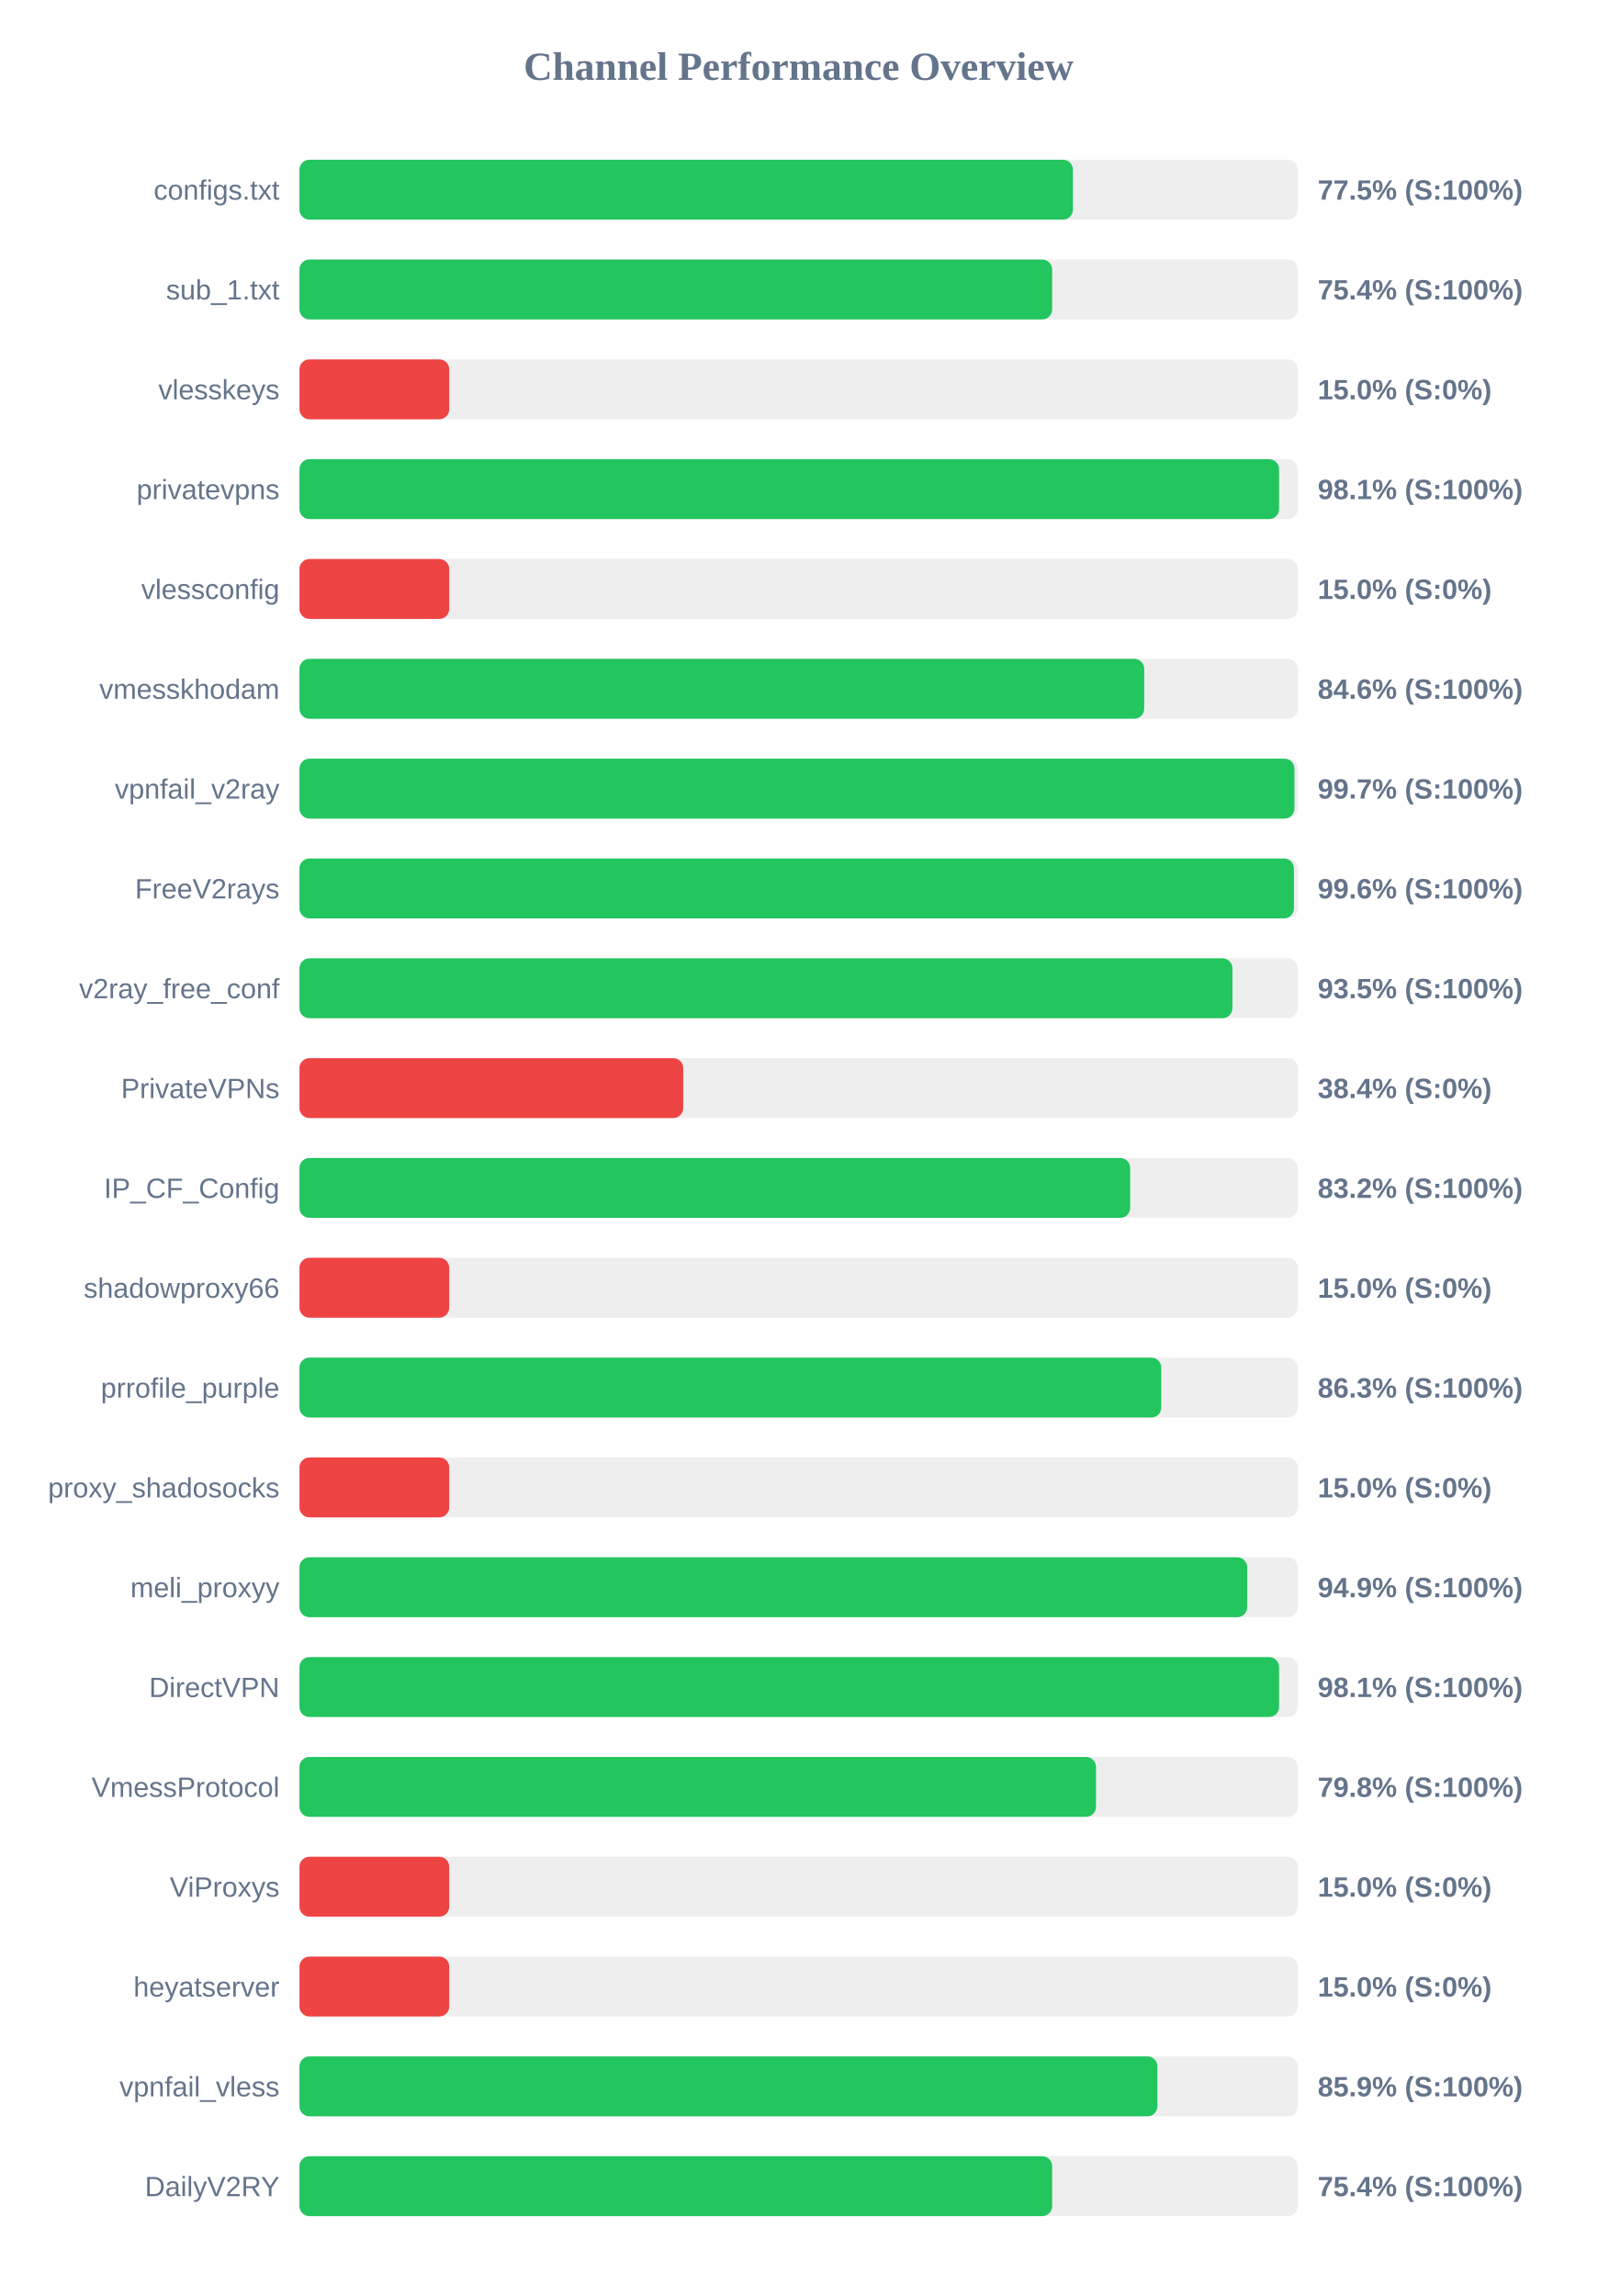
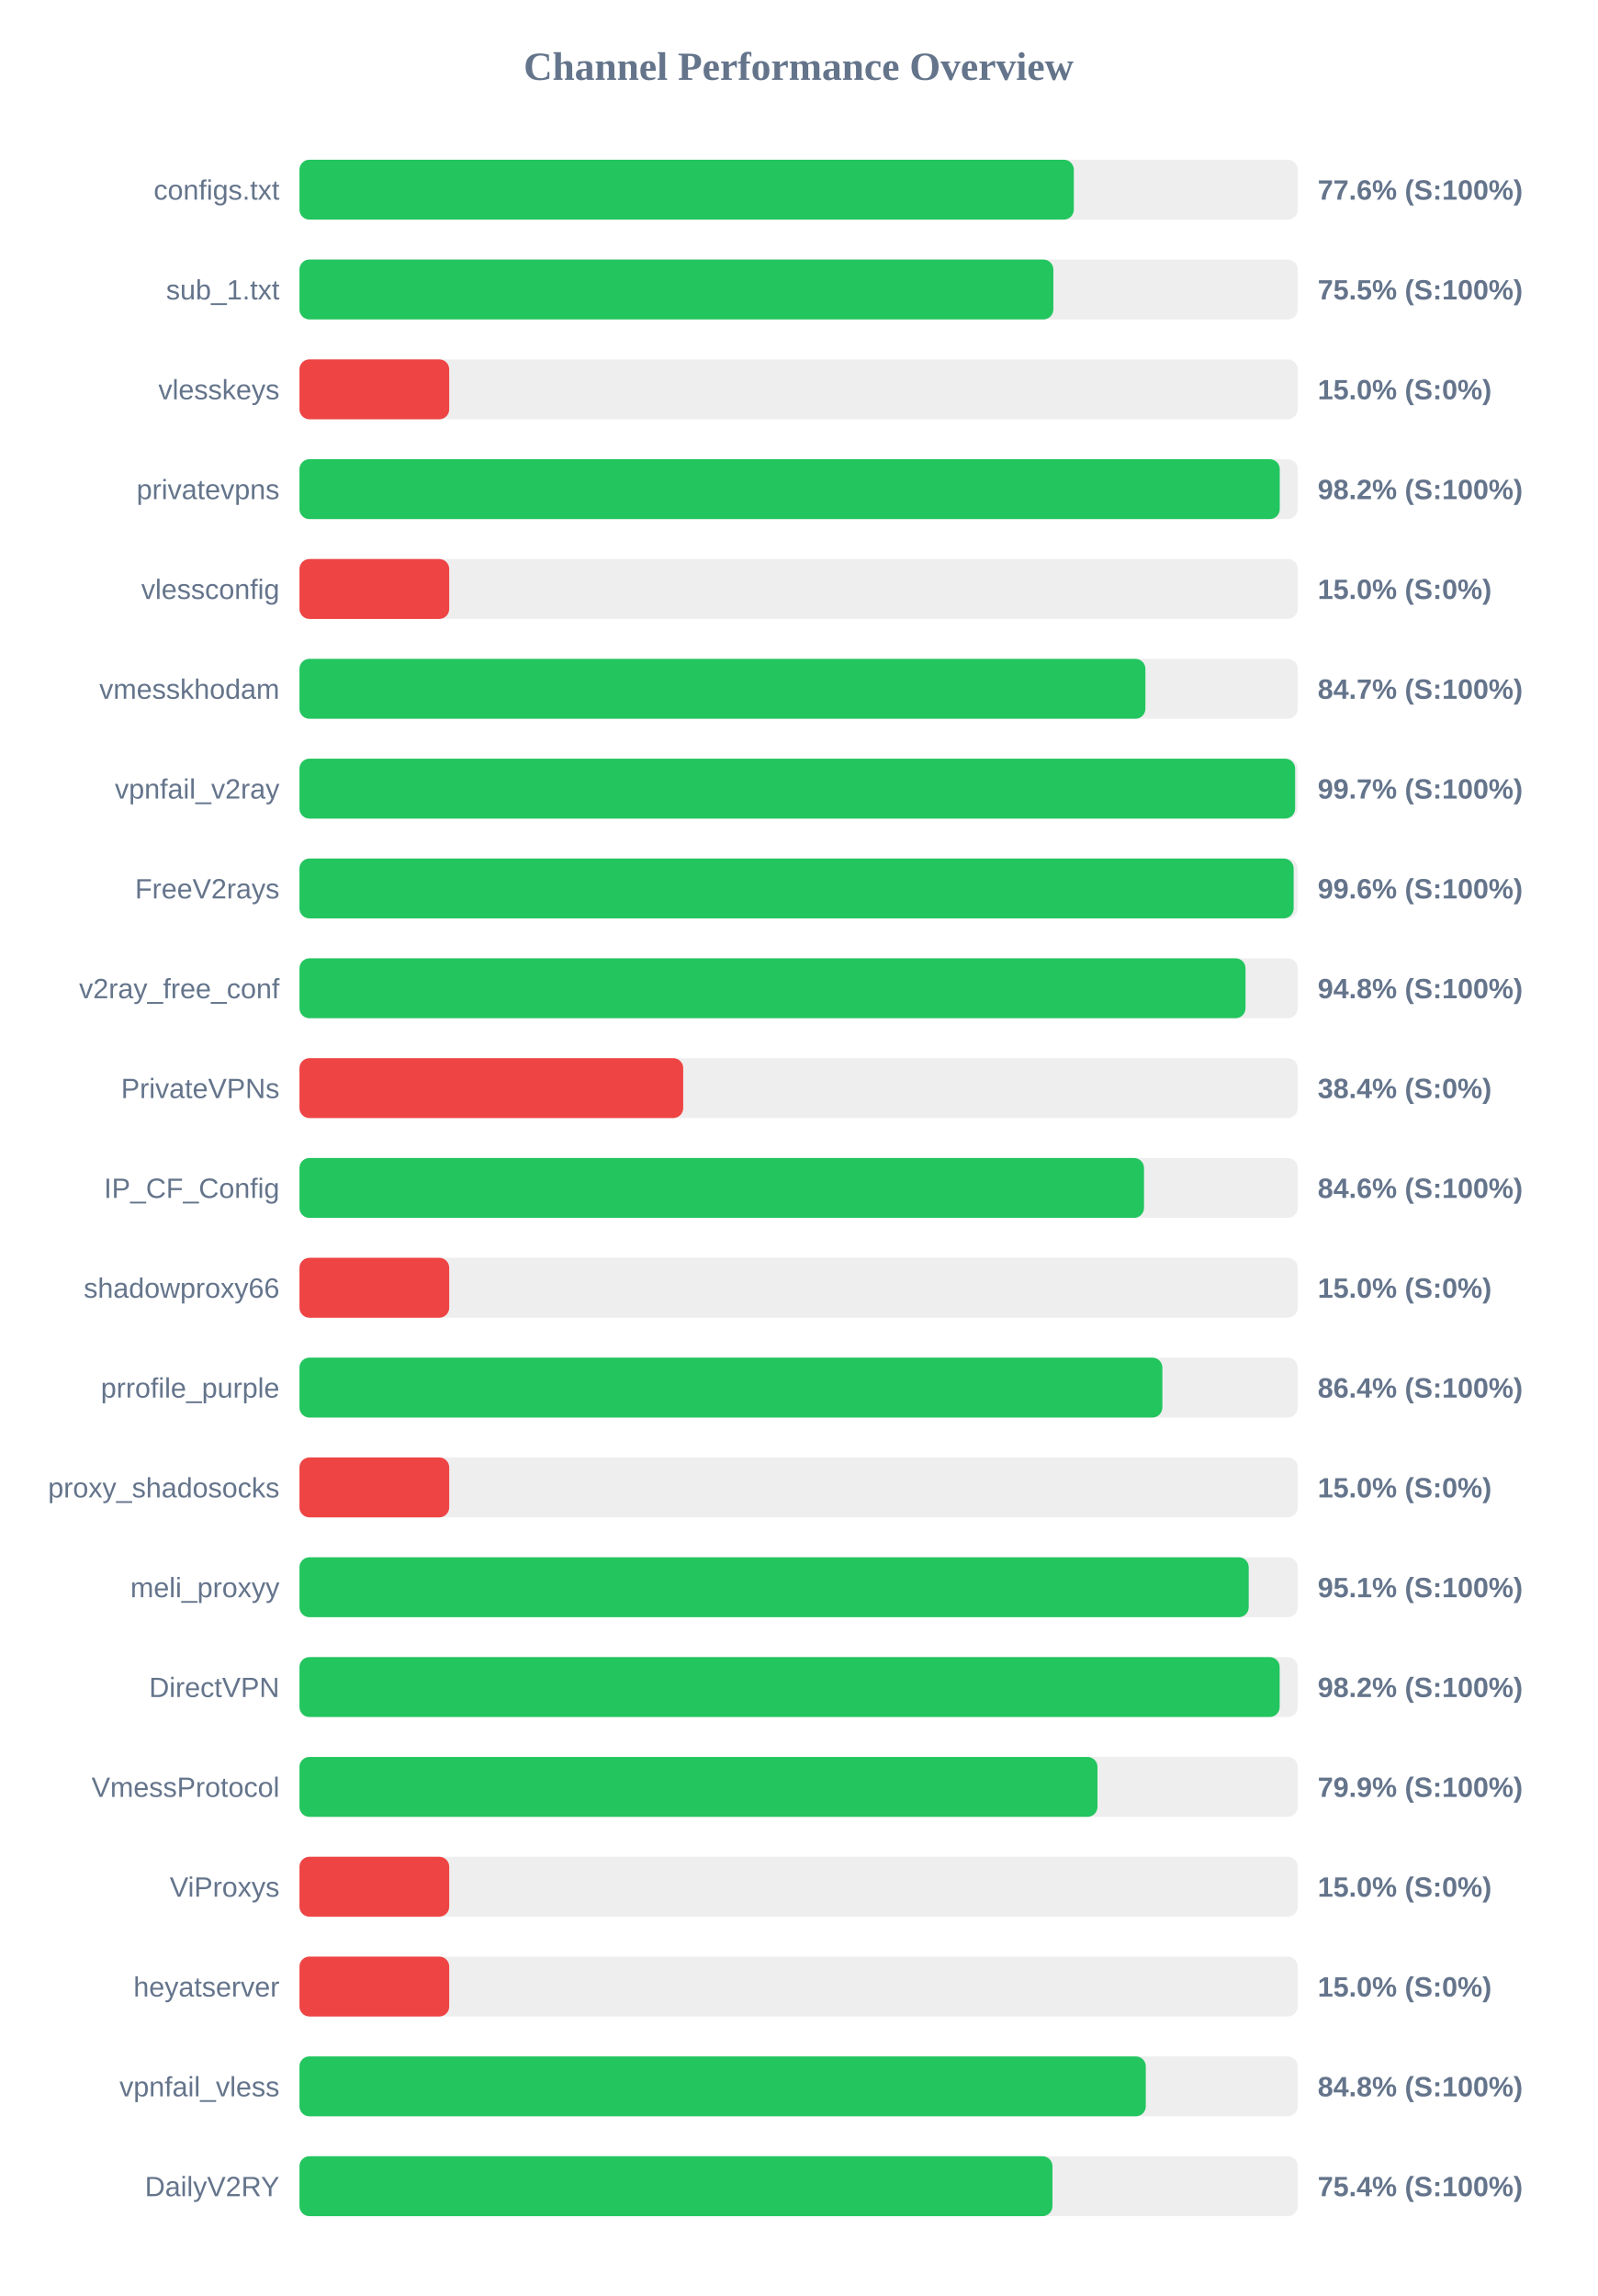
<svg xmlns="http://www.w3.org/2000/svg" width="800" height="1150" version="1.1">
  <style>
        .row { font: 14px Arial; fill: #64748b; }
        .score { font: bold 14px Arial; fill: #64748b; }
    </style>
  <text x="400" y="40" text-anchor="middle" font-size="20px" font-weight="bold" fill="#64748b">Channel Performance Overview</text>
  <rect x="150" y="80" width="500" height="30" fill="#eee" rx="5" />
-   <rect x="150" y="80" width="387.4" height="30" fill="#22c55e" rx="5" />
+   <rect x="150" y="80" width="387.85" height="30" fill="#22c55e" rx="5" />
  <text x="140" y="100" text-anchor="end" class="row">configs.txt</text>
-   <text x="660" y="100" text-anchor="start" class="score">77.5% (S:100%)</text>
+   <text x="660" y="100" text-anchor="start" class="score">77.6% (S:100%)</text>
  <rect x="150" y="130" width="500" height="30" fill="#eee" rx="5" />
-   <rect x="150" y="130" width="377.0" height="30" fill="#22c55e" rx="5" />
+   <rect x="150" y="130" width="377.6" height="30" fill="#22c55e" rx="5" />
  <text x="140" y="150" text-anchor="end" class="row">sub_1.txt</text>
-   <text x="660" y="150" text-anchor="start" class="score">75.4% (S:100%)</text>
+   <text x="660" y="150" text-anchor="start" class="score">75.5% (S:100%)</text>
  <rect x="150" y="180" width="500" height="30" fill="#eee" rx="5" />
  <rect x="150" y="180" width="75.0" height="30" fill="#ef4444" rx="5" />
  <text x="140" y="200" text-anchor="end" class="row">vlesskeys</text>
  <text x="660" y="200" text-anchor="start" class="score">15.0% (S:0%)</text>
  <rect x="150" y="230" width="500" height="30" fill="#eee" rx="5" />
-   <rect x="150" y="230" width="490.65" height="30" fill="#22c55e" rx="5" />
+   <rect x="150" y="230" width="491.0" height="30" fill="#22c55e" rx="5" />
  <text x="140" y="250" text-anchor="end" class="row">privatevpns</text>
-   <text x="660" y="250" text-anchor="start" class="score">98.1% (S:100%)</text>
+   <text x="660" y="250" text-anchor="start" class="score">98.2% (S:100%)</text>
  <rect x="150" y="280" width="500" height="30" fill="#eee" rx="5" />
  <rect x="150" y="280" width="75.0" height="30" fill="#ef4444" rx="5" />
  <text x="140" y="300" text-anchor="end" class="row">vlessconfig</text>
  <text x="660" y="300" text-anchor="start" class="score">15.0% (S:0%)</text>
  <rect x="150" y="330" width="500" height="30" fill="#eee" rx="5" />
-   <rect x="150" y="330" width="423.1" height="30" fill="#22c55e" rx="5" />
+   <rect x="150" y="330" width="423.7" height="30" fill="#22c55e" rx="5" />
  <text x="140" y="350" text-anchor="end" class="row">vmesskhodam</text>
-   <text x="660" y="350" text-anchor="start" class="score">84.6% (S:100%)</text>
+   <text x="660" y="350" text-anchor="start" class="score">84.7% (S:100%)</text>
  <rect x="150" y="380" width="500" height="30" fill="#eee" rx="5" />
-   <rect x="150" y="380" width="498.35" height="30" fill="#22c55e" rx="5" />
+   <rect x="150" y="380" width="498.7" height="30" fill="#22c55e" rx="5" />
  <text x="140" y="400" text-anchor="end" class="row">vpnfail_v2ray</text>
  <text x="660" y="400" text-anchor="start" class="score">99.7% (S:100%)</text>
  <rect x="150" y="430" width="500" height="30" fill="#eee" rx="5" />
-   <rect x="150" y="430" width="498.1" height="30" fill="#22c55e" rx="5" />
+   <rect x="150" y="430" width="497.95" height="30" fill="#22c55e" rx="5" />
  <text x="140" y="450" text-anchor="end" class="row">FreeV2rays</text>
  <text x="660" y="450" text-anchor="start" class="score">99.6% (S:100%)</text>
  <rect x="150" y="480" width="500" height="30" fill="#eee" rx="5" />
-   <rect x="150" y="480" width="467.3" height="30" fill="#22c55e" rx="5" />
+   <rect x="150" y="480" width="473.85" height="30" fill="#22c55e" rx="5" />
  <text x="140" y="500" text-anchor="end" class="row">v2ray_free_conf</text>
-   <text x="660" y="500" text-anchor="start" class="score">93.5% (S:100%)</text>
+   <text x="660" y="500" text-anchor="start" class="score">94.8% (S:100%)</text>
  <rect x="150" y="530" width="500" height="30" fill="#eee" rx="5" />
  <rect x="150" y="530" width="192.2" height="30" fill="#ef4444" rx="5" />
  <text x="140" y="550" text-anchor="end" class="row">PrivateVPNs</text>
  <text x="660" y="550" text-anchor="start" class="score">38.4% (S:0%)</text>
  <rect x="150" y="580" width="500" height="30" fill="#eee" rx="5" />
-   <rect x="150" y="580" width="416.05" height="30" fill="#22c55e" rx="5" />
+   <rect x="150" y="580" width="423.0" height="30" fill="#22c55e" rx="5" />
  <text x="140" y="600" text-anchor="end" class="row">IP_CF_Config</text>
-   <text x="660" y="600" text-anchor="start" class="score">83.2% (S:100%)</text>
+   <text x="660" y="600" text-anchor="start" class="score">84.6% (S:100%)</text>
  <rect x="150" y="630" width="500" height="30" fill="#eee" rx="5" />
  <rect x="150" y="630" width="75.0" height="30" fill="#ef4444" rx="5" />
  <text x="140" y="650" text-anchor="end" class="row">shadowproxy66</text>
  <text x="660" y="650" text-anchor="start" class="score">15.0% (S:0%)</text>
  <rect x="150" y="680" width="500" height="30" fill="#eee" rx="5" />
-   <rect x="150" y="680" width="431.65" height="30" fill="#22c55e" rx="5" />
+   <rect x="150" y="680" width="432.2" height="30" fill="#22c55e" rx="5" />
  <text x="140" y="700" text-anchor="end" class="row">prrofile_purple</text>
-   <text x="660" y="700" text-anchor="start" class="score">86.3% (S:100%)</text>
+   <text x="660" y="700" text-anchor="start" class="score">86.4% (S:100%)</text>
  <rect x="150" y="730" width="500" height="30" fill="#eee" rx="5" />
  <rect x="150" y="730" width="75.0" height="30" fill="#ef4444" rx="5" />
  <text x="140" y="750" text-anchor="end" class="row">proxy_shadosocks</text>
  <text x="660" y="750" text-anchor="start" class="score">15.0% (S:0%)</text>
  <rect x="150" y="780" width="500" height="30" fill="#eee" rx="5" />
-   <rect x="150" y="780" width="474.7" height="30" fill="#22c55e" rx="5" />
+   <rect x="150" y="780" width="475.45" height="30" fill="#22c55e" rx="5" />
  <text x="140" y="800" text-anchor="end" class="row">meli_proxyy</text>
-   <text x="660" y="800" text-anchor="start" class="score">94.9% (S:100%)</text>
+   <text x="660" y="800" text-anchor="start" class="score">95.1% (S:100%)</text>
  <rect x="150" y="830" width="500" height="30" fill="#eee" rx="5" />
-   <rect x="150" y="830" width="490.65" height="30" fill="#22c55e" rx="5" />
+   <rect x="150" y="830" width="490.95" height="30" fill="#22c55e" rx="5" />
  <text x="140" y="850" text-anchor="end" class="row">DirectVPN</text>
-   <text x="660" y="850" text-anchor="start" class="score">98.1% (S:100%)</text>
+   <text x="660" y="850" text-anchor="start" class="score">98.2% (S:100%)</text>
  <rect x="150" y="880" width="500" height="30" fill="#eee" rx="5" />
-   <rect x="150" y="880" width="398.95" height="30" fill="#22c55e" rx="5" />
+   <rect x="150" y="880" width="399.7" height="30" fill="#22c55e" rx="5" />
  <text x="140" y="900" text-anchor="end" class="row">VmessProtocol</text>
-   <text x="660" y="900" text-anchor="start" class="score">79.8% (S:100%)</text>
+   <text x="660" y="900" text-anchor="start" class="score">79.9% (S:100%)</text>
  <rect x="150" y="930" width="500" height="30" fill="#eee" rx="5" />
  <rect x="150" y="930" width="75.0" height="30" fill="#ef4444" rx="5" />
  <text x="140" y="950" text-anchor="end" class="row">ViProxys</text>
  <text x="660" y="950" text-anchor="start" class="score">15.0% (S:0%)</text>
  <rect x="150" y="980" width="500" height="30" fill="#eee" rx="5" />
  <rect x="150" y="980" width="75.0" height="30" fill="#ef4444" rx="5" />
  <text x="140" y="1000" text-anchor="end" class="row">heyatserver</text>
  <text x="660" y="1000" text-anchor="start" class="score">15.0% (S:0%)</text>
  <rect x="150" y="1030" width="500" height="30" fill="#eee" rx="5" />
-   <rect x="150" y="1030" width="429.7" height="30" fill="#22c55e" rx="5" />
+   <rect x="150" y="1030" width="423.9" height="30" fill="#22c55e" rx="5" />
  <text x="140" y="1050" text-anchor="end" class="row">vpnfail_vless</text>
-   <text x="660" y="1050" text-anchor="start" class="score">85.9% (S:100%)</text>
+   <text x="660" y="1050" text-anchor="start" class="score">84.8% (S:100%)</text>
  <rect x="150" y="1080" width="500" height="30" fill="#eee" rx="5" />
-   <rect x="150" y="1080" width="377.0" height="30" fill="#22c55e" rx="5" />
+   <rect x="150" y="1080" width="377.15" height="30" fill="#22c55e" rx="5" />
  <text x="140" y="1100" text-anchor="end" class="row">DailyV2RY</text>
  <text x="660" y="1100" text-anchor="start" class="score">75.4% (S:100%)</text>
</svg>
